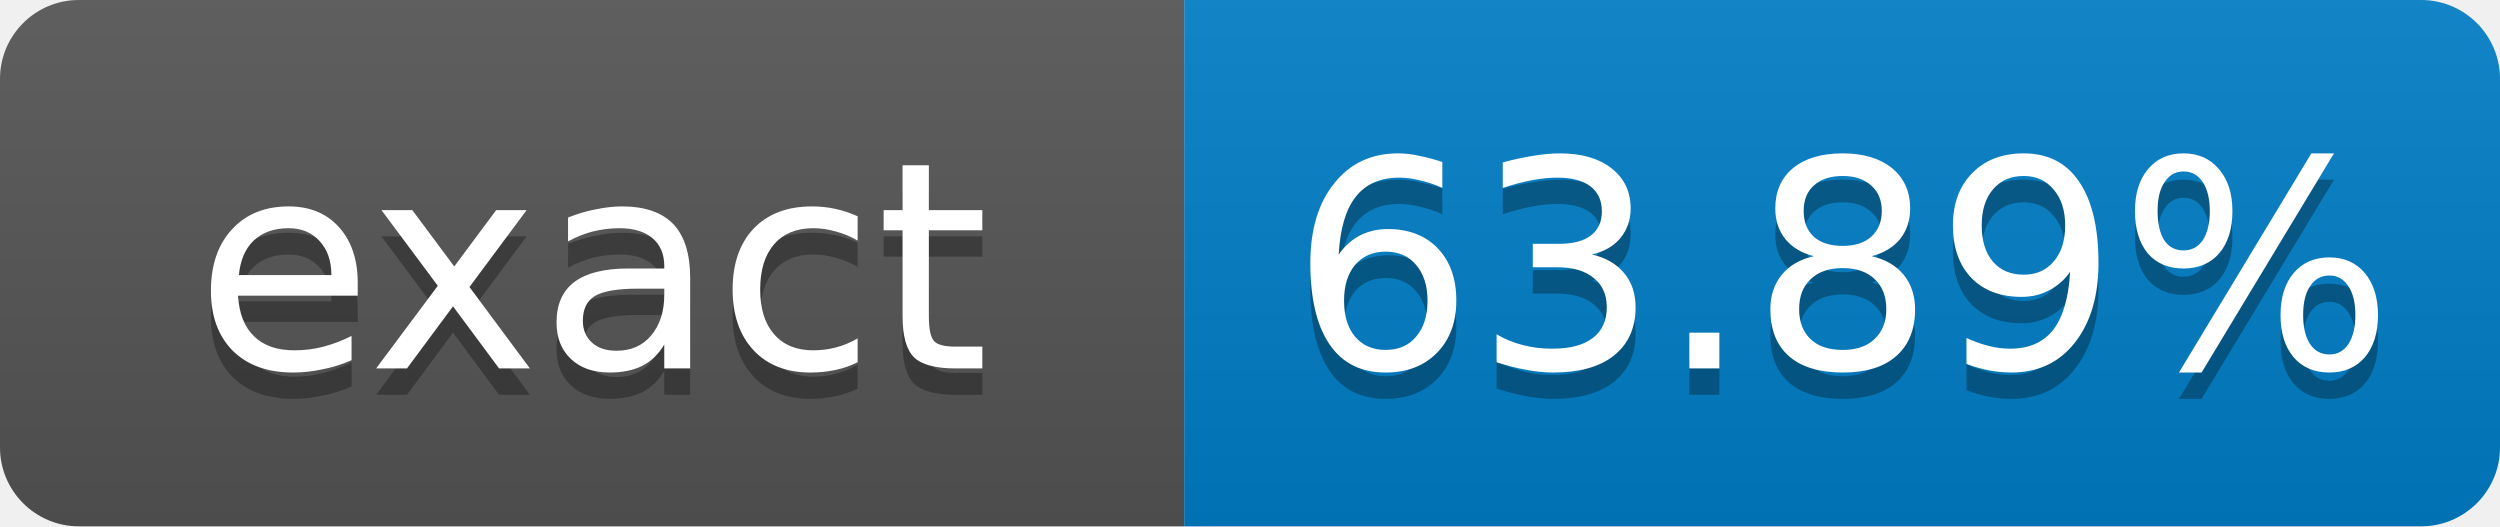
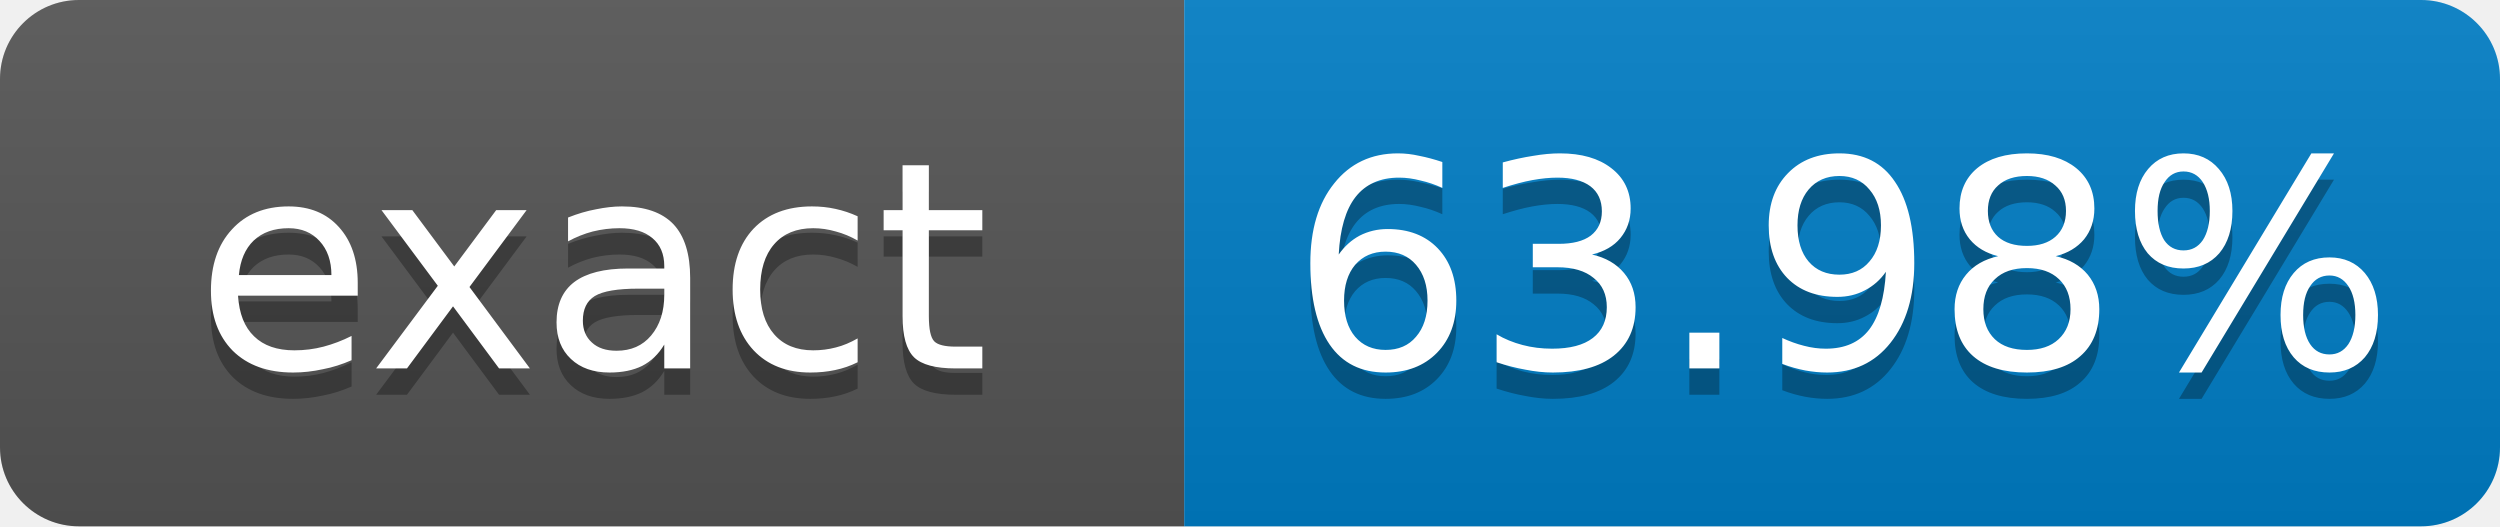
- <svg xmlns="http://www.w3.org/2000/svg" width="95" height="20" role="img" aria-label="exact: 63.89%">
+ <svg xmlns="http://www.w3.org/2000/svg" width="95" height="20" role="img" aria-label="exact: 63.98%">
  <linearGradient id="s" x2="0" y2="100%">
    <stop offset="0" stop-color="#bbb" stop-opacity=".1" />
    <stop offset="1" stop-opacity=".1" />
  </linearGradient>
  <clipPath id="r">
    <rect width="95" height="20" rx="3" fill="#fff" />
  </clipPath>
  <g clip-path="url(#r)">
    <rect width="45" height="20" fill="#555" />
    <rect x="45" width="50" height="20" fill="#007ec6" />
    <rect width="95" height="20" fill="url(#s)" />
  </g>
  <g fill="#fff" text-anchor="middle" font-family="Verdana,Geneva,DejaVu Sans,sans-serif" font-size="11">
    <text x="22.5" y="15" fill="#010101" fill-opacity=".3">exact</text>
    <text x="22.5" y="14">exact</text>
-     <text x="70" y="15" fill="#010101" fill-opacity=".3">63.89%</text>
-     <text x="70" y="14">63.89%</text>
+     <text x="70" y="15" fill="#010101" fill-opacity=".3">63.98%</text>
+     <text x="70" y="14">63.98%</text>
  </g>
</svg>
